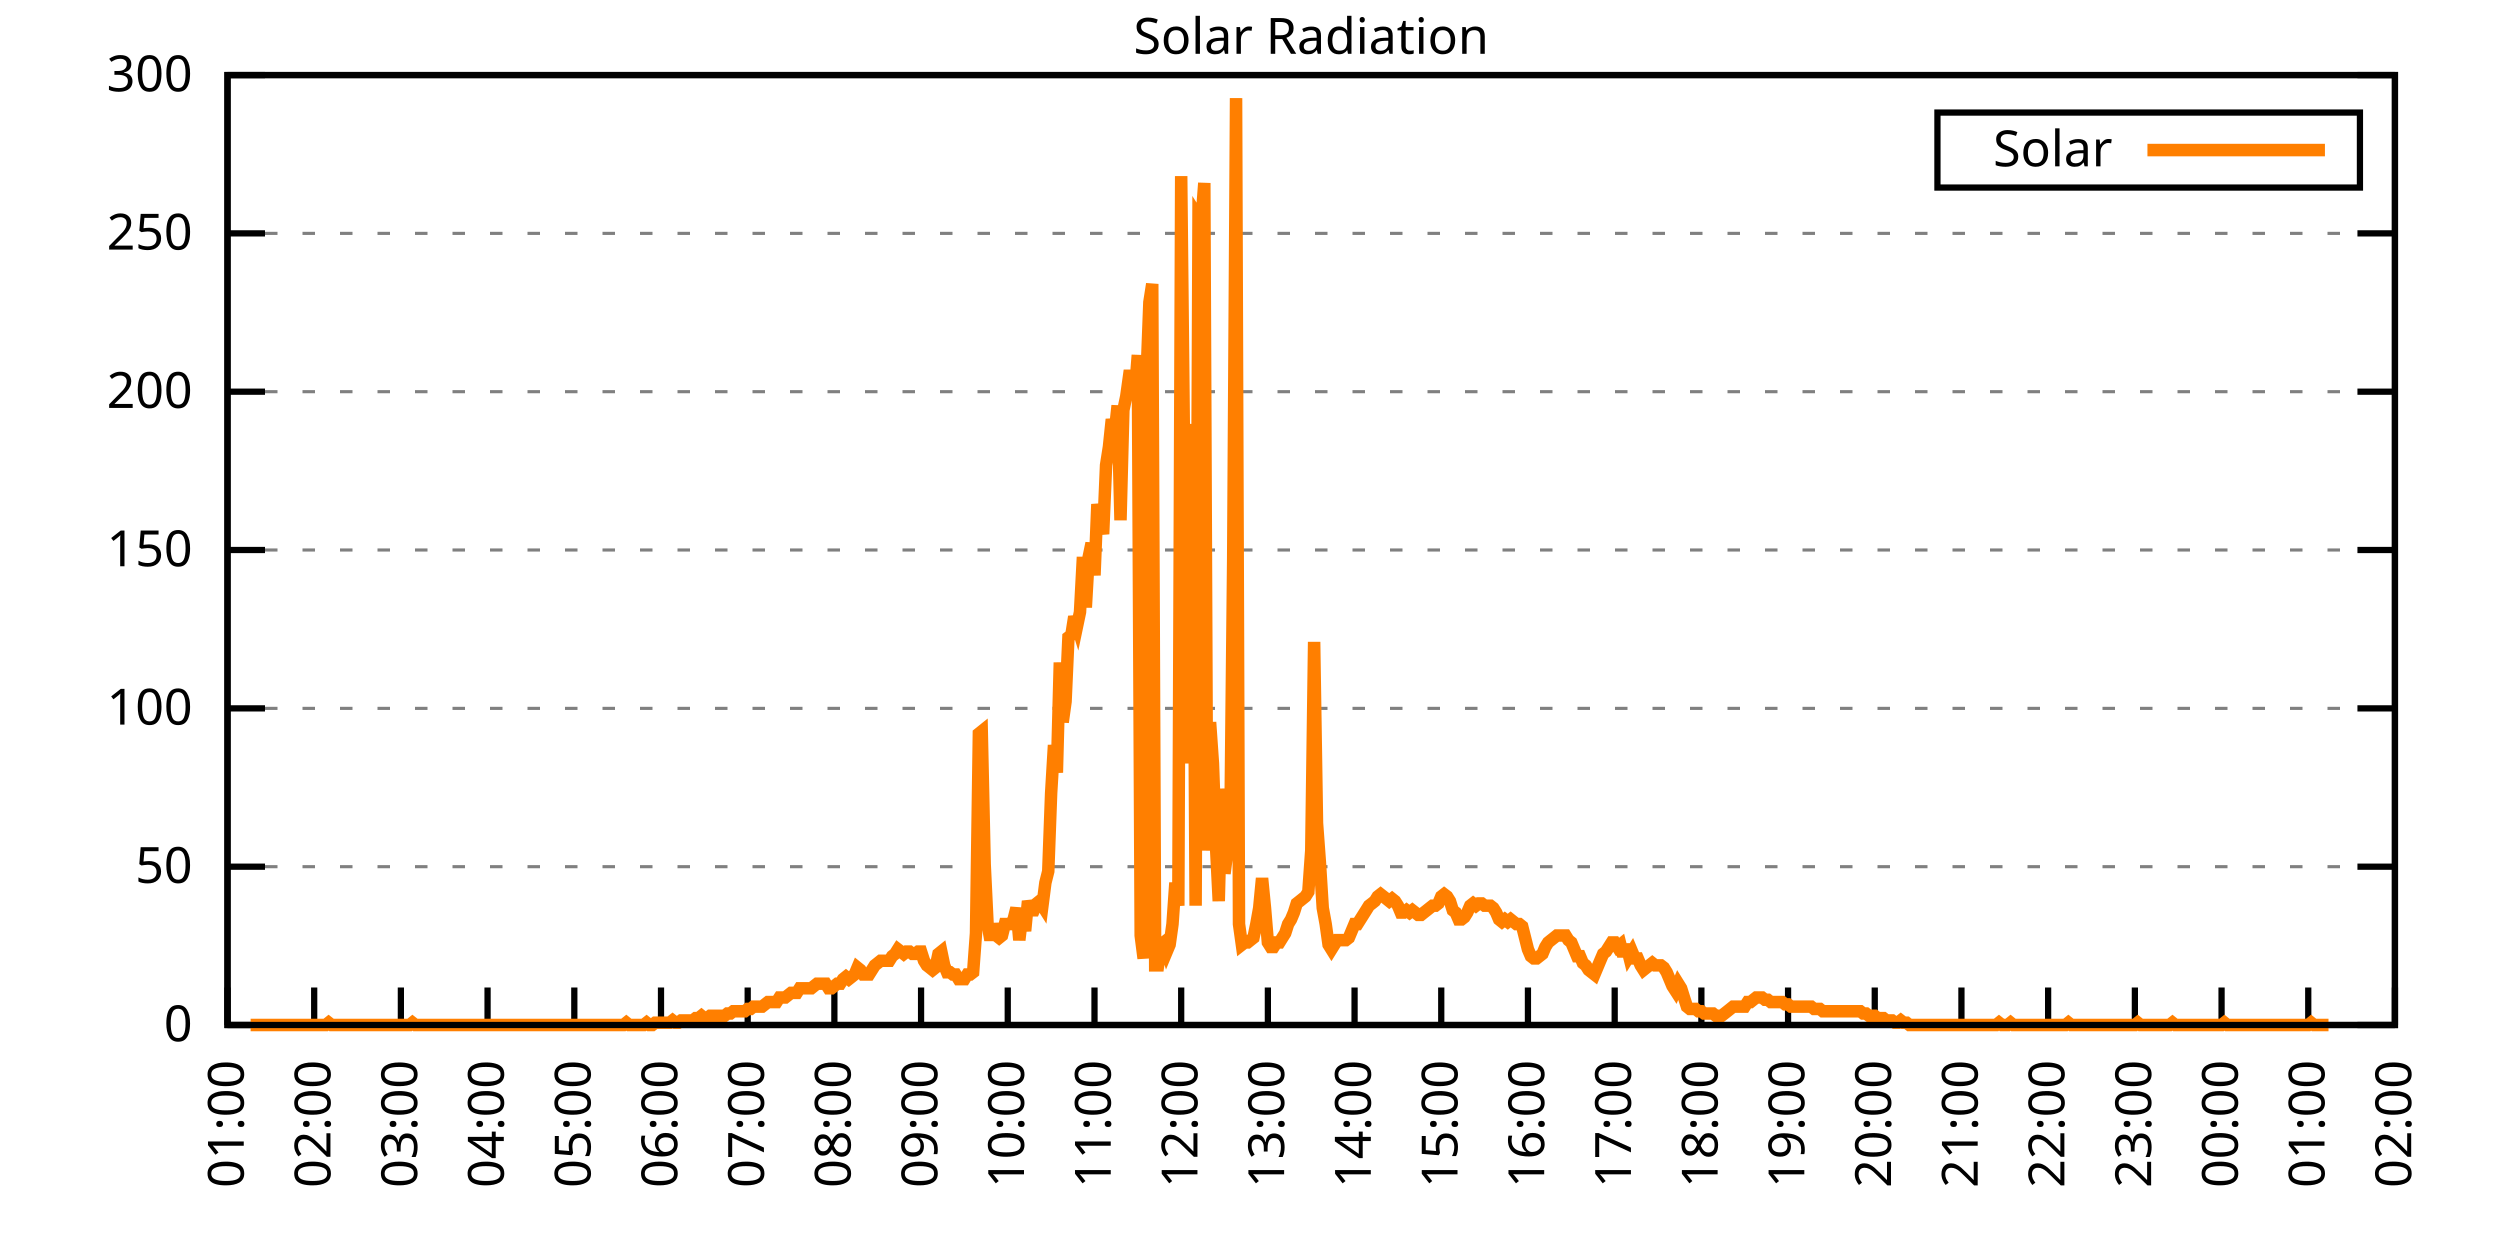
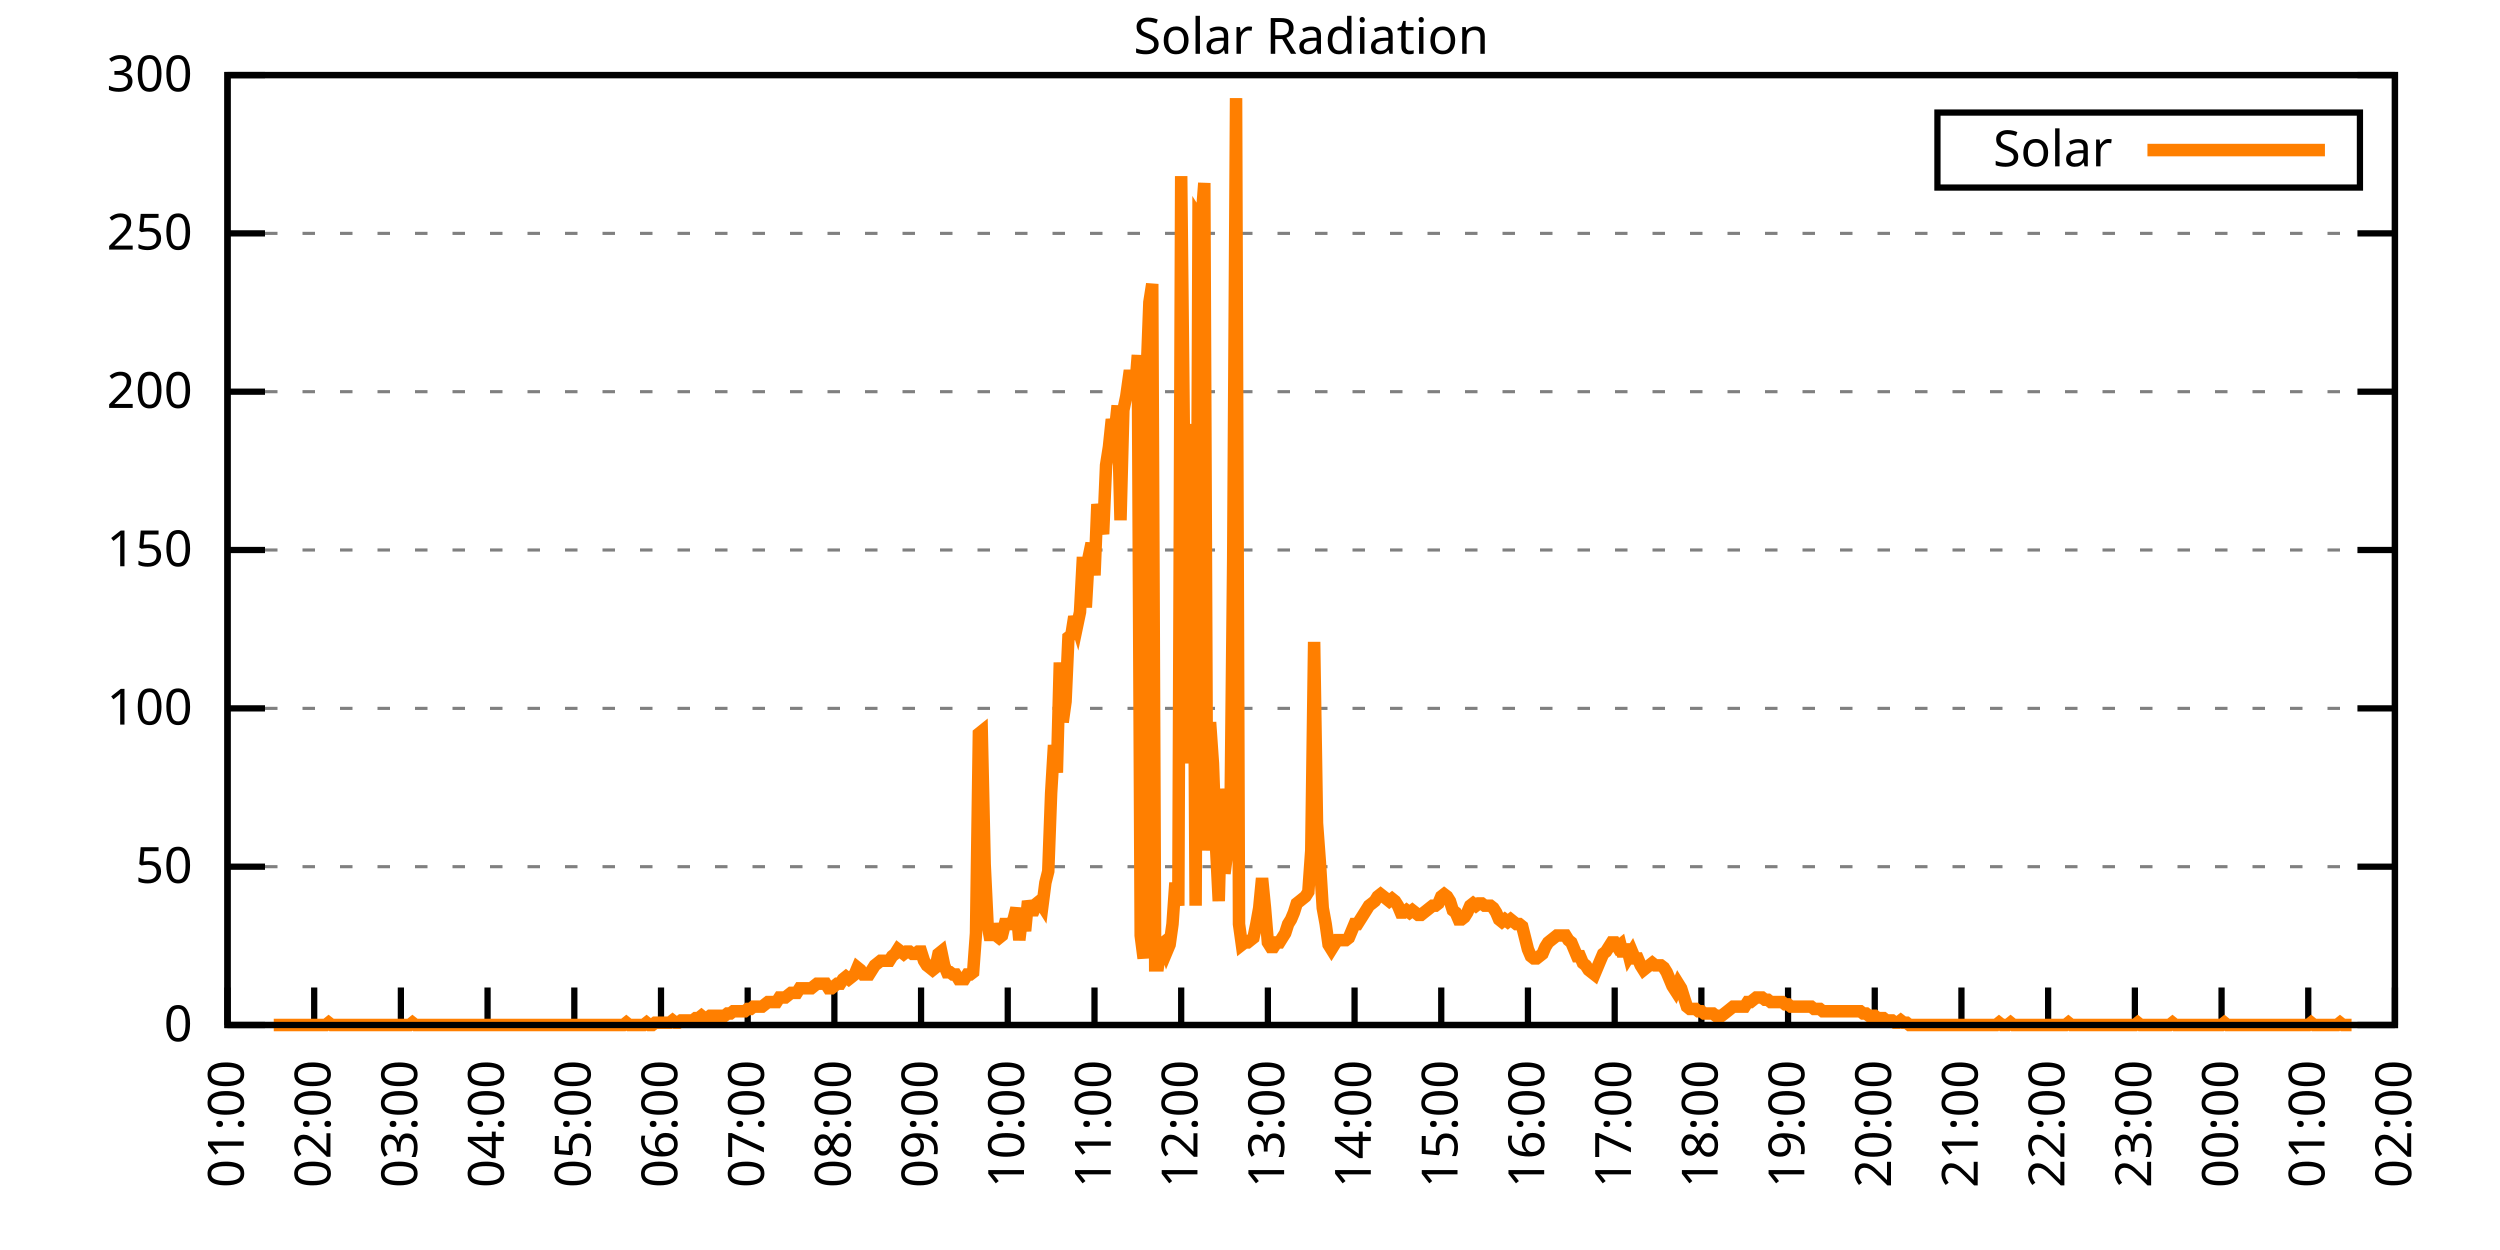
<svg xmlns="http://www.w3.org/2000/svg" xmlns:xlink="http://www.w3.org/1999/xlink" width="400" height="200" viewBox="0 0 400 200">
  <g id="gnuplot_canvas">
    <rect x="0" y="0" width="400" height="200" fill="none" />
    <defs>
      <circle id="gpDot" r="0.5" stroke-width="0.5" stroke="currentColor" />
      <path id="gpPt0" stroke-width="0.333" stroke="currentColor" d="M-1,0 h2 M0,-1 v2" />
      <path id="gpPt1" stroke-width="0.333" stroke="currentColor" d="M-1,-1 L1,1 M1,-1 L-1,1" />
      <path id="gpPt2" stroke-width="0.333" stroke="currentColor" d="M-1,0 L1,0 M0,-1 L0,1 M-1,-1 L1,1 M-1,1 L1,-1" />
      <rect id="gpPt3" stroke-width="0.333" stroke="currentColor" x="-1" y="-1" width="2" height="2" />
      <rect id="gpPt4" stroke-width="0.333" stroke="currentColor" fill="currentColor" x="-1" y="-1" width="2" height="2" />
      <circle id="gpPt5" stroke-width="0.333" stroke="currentColor" cx="0" cy="0" r="1" />
      <use xlink:href="#gpPt5" id="gpPt6" fill="currentColor" stroke="none" />
      <path id="gpPt7" stroke-width="0.333" stroke="currentColor" d="M0,-1.33 L-1.33,0.67 L1.33,0.67 z" />
      <use xlink:href="#gpPt7" id="gpPt8" fill="currentColor" stroke="none" />
      <use xlink:href="#gpPt7" id="gpPt9" stroke="currentColor" transform="rotate(180)" />
      <use xlink:href="#gpPt9" id="gpPt10" fill="currentColor" stroke="none" />
      <use xlink:href="#gpPt3" id="gpPt11" stroke="currentColor" transform="rotate(45)" />
      <use xlink:href="#gpPt11" id="gpPt12" fill="currentColor" stroke="none" />
      <path id="gpPt13" stroke-width="0.333" stroke="currentColor" d="M0,1.330 L1.265,0.411 L0.782,-1.067 L-0.782,-1.076 L-1.265,0.411 z" />
      <use xlink:href="#gpPt13" id="gpPt14" fill="currentColor" stroke="none" />
      <filter id="textbox" filterUnits="objectBoundingBox" x="0" y="0" height="1" width="1">
        <feFlood flood-color="white" flood-opacity="1" result="bgnd" />
        <feComposite in="SourceGraphic" in2="bgnd" operator="atop" />
      </filter>
      <filter id="greybox" filterUnits="objectBoundingBox" x="0" y="0" height="1" width="1">
        <feFlood flood-color="lightgrey" flood-opacity="1" result="grey" />
        <feComposite in="SourceGraphic" in2="grey" operator="atop" />
      </filter>
    </defs>
    <g fill="none" color="white" stroke="currentColor" stroke-width="1.00" stroke-linecap="butt" stroke-linejoin="miter">
</g>
    <g fill="none" color="black" stroke="currentColor" stroke-width="1.00" stroke-linecap="butt" stroke-linejoin="miter">
      <g stroke="none" shape-rendering="crispEdges">
        <polygon fill="rgb(255, 255, 255)" points="36.40,164.00 383.18,164.00 383.18,12.02 36.40,12.02 " />
      </g>
    </g>
    <g fill="none" color="black" stroke="currentColor" stroke-width="1.00" stroke-linecap="butt" stroke-linejoin="miter">
</g>
    <g fill="none" color="black" stroke="black" stroke-width="0.50" stroke-linecap="butt" stroke-linejoin="miter">
</g>
    <g fill="none" color="gray" stroke="currentColor" stroke-width="0.50" stroke-linecap="butt" stroke-linejoin="miter">
      <path stroke="gray" stroke-dasharray="2,4" class="gridline" d="M36.40,164.00 L383.19,164.00  " />
    </g>
    <g fill="none" color="gray" stroke="gray" stroke-width="1.00" stroke-linecap="butt" stroke-linejoin="miter">
</g>
    <g fill="none" color="black" stroke="currentColor" stroke-width="1.00" stroke-linecap="butt" stroke-linejoin="miter">
      <path stroke="black" d="M36.40,164.00 L42.40,164.00 M383.19,164.00 L377.19,164.00  " />
      <g transform="translate(30.80,166.60)" stroke="none" fill="black" font-family="Sans" font-size="8.00" text-anchor="end">
        <text>
          <tspan font-family="Sans"> 0</tspan>
        </text>
      </g>
    </g>
    <g fill="none" color="black" stroke="currentColor" stroke-width="1.00" stroke-linecap="butt" stroke-linejoin="miter">
</g>
    <g fill="none" color="black" stroke="black" stroke-width="0.50" stroke-linecap="butt" stroke-linejoin="miter">
</g>
    <g fill="none" color="gray" stroke="currentColor" stroke-width="0.50" stroke-linecap="butt" stroke-linejoin="miter">
      <path stroke="gray" stroke-dasharray="2,4" class="gridline" d="M36.40,138.67 L383.19,138.67  " />
    </g>
    <g fill="none" color="gray" stroke="gray" stroke-width="1.00" stroke-linecap="butt" stroke-linejoin="miter">
</g>
    <g fill="none" color="black" stroke="currentColor" stroke-width="1.00" stroke-linecap="butt" stroke-linejoin="miter">
      <path stroke="black" d="M36.40,138.67 L42.40,138.67 M383.19,138.67 L377.19,138.67  " />
      <g transform="translate(30.80,141.27)" stroke="none" fill="black" font-family="Sans" font-size="8.00" text-anchor="end">
        <text>
          <tspan font-family="Sans"> 50</tspan>
        </text>
      </g>
    </g>
    <g fill="none" color="black" stroke="currentColor" stroke-width="1.00" stroke-linecap="butt" stroke-linejoin="miter">
</g>
    <g fill="none" color="black" stroke="black" stroke-width="0.50" stroke-linecap="butt" stroke-linejoin="miter">
</g>
    <g fill="none" color="gray" stroke="currentColor" stroke-width="0.50" stroke-linecap="butt" stroke-linejoin="miter">
      <path stroke="gray" stroke-dasharray="2,4" class="gridline" d="M36.40,113.34 L383.19,113.34  " />
    </g>
    <g fill="none" color="gray" stroke="gray" stroke-width="1.00" stroke-linecap="butt" stroke-linejoin="miter">
</g>
    <g fill="none" color="black" stroke="currentColor" stroke-width="1.00" stroke-linecap="butt" stroke-linejoin="miter">
      <path stroke="black" d="M36.40,113.34 L42.40,113.34 M383.19,113.34 L377.19,113.34  " />
      <g transform="translate(30.80,115.94)" stroke="none" fill="black" font-family="Sans" font-size="8.00" text-anchor="end">
        <text>
          <tspan font-family="Sans"> 100</tspan>
        </text>
      </g>
    </g>
    <g fill="none" color="black" stroke="currentColor" stroke-width="1.00" stroke-linecap="butt" stroke-linejoin="miter">
</g>
    <g fill="none" color="black" stroke="black" stroke-width="0.50" stroke-linecap="butt" stroke-linejoin="miter">
</g>
    <g fill="none" color="gray" stroke="currentColor" stroke-width="0.50" stroke-linecap="butt" stroke-linejoin="miter">
      <path stroke="gray" stroke-dasharray="2,4" class="gridline" d="M36.40,88.00 L383.19,88.00  " />
    </g>
    <g fill="none" color="gray" stroke="gray" stroke-width="1.00" stroke-linecap="butt" stroke-linejoin="miter">
</g>
    <g fill="none" color="black" stroke="currentColor" stroke-width="1.00" stroke-linecap="butt" stroke-linejoin="miter">
      <path stroke="black" d="M36.40,88.00 L42.40,88.00 M383.19,88.00 L377.19,88.00  " />
      <g transform="translate(30.80,90.60)" stroke="none" fill="black" font-family="Sans" font-size="8.00" text-anchor="end">
        <text>
          <tspan font-family="Sans"> 150</tspan>
        </text>
      </g>
    </g>
    <g fill="none" color="black" stroke="currentColor" stroke-width="1.00" stroke-linecap="butt" stroke-linejoin="miter">
</g>
    <g fill="none" color="black" stroke="black" stroke-width="0.50" stroke-linecap="butt" stroke-linejoin="miter">
</g>
    <g fill="none" color="gray" stroke="currentColor" stroke-width="0.50" stroke-linecap="butt" stroke-linejoin="miter">
      <path stroke="gray" stroke-dasharray="2,4" class="gridline" d="M36.40,62.67 L383.19,62.67  " />
    </g>
    <g fill="none" color="gray" stroke="gray" stroke-width="1.00" stroke-linecap="butt" stroke-linejoin="miter">
</g>
    <g fill="none" color="black" stroke="currentColor" stroke-width="1.00" stroke-linecap="butt" stroke-linejoin="miter">
      <path stroke="black" d="M36.40,62.67 L42.40,62.67 M383.19,62.67 L377.19,62.67  " />
      <g transform="translate(30.80,65.27)" stroke="none" fill="black" font-family="Sans" font-size="8.00" text-anchor="end">
        <text>
          <tspan font-family="Sans"> 200</tspan>
        </text>
      </g>
    </g>
    <g fill="none" color="black" stroke="currentColor" stroke-width="1.00" stroke-linecap="butt" stroke-linejoin="miter">
</g>
    <g fill="none" color="black" stroke="black" stroke-width="0.50" stroke-linecap="butt" stroke-linejoin="miter">
</g>
    <g fill="none" color="gray" stroke="currentColor" stroke-width="0.50" stroke-linecap="butt" stroke-linejoin="miter">
      <path stroke="gray" stroke-dasharray="2,4" class="gridline" d="M36.40,37.34 L383.19,37.34  " />
    </g>
    <g fill="none" color="gray" stroke="gray" stroke-width="1.00" stroke-linecap="butt" stroke-linejoin="miter">
</g>
    <g fill="none" color="black" stroke="currentColor" stroke-width="1.00" stroke-linecap="butt" stroke-linejoin="miter">
      <path stroke="black" d="M36.40,37.34 L42.40,37.34 M383.19,37.34 L377.19,37.34  " />
      <g transform="translate(30.80,39.94)" stroke="none" fill="black" font-family="Sans" font-size="8.00" text-anchor="end">
        <text>
          <tspan font-family="Sans"> 250</tspan>
        </text>
      </g>
    </g>
    <g fill="none" color="black" stroke="currentColor" stroke-width="1.00" stroke-linecap="butt" stroke-linejoin="miter">
</g>
    <g fill="none" color="black" stroke="black" stroke-width="0.50" stroke-linecap="butt" stroke-linejoin="miter">
</g>
    <g fill="none" color="gray" stroke="currentColor" stroke-width="0.50" stroke-linecap="butt" stroke-linejoin="miter">
      <path stroke="gray" stroke-dasharray="2,4" class="gridline" d="M36.40,12.01 L383.19,12.01  " />
    </g>
    <g fill="none" color="gray" stroke="gray" stroke-width="1.00" stroke-linecap="butt" stroke-linejoin="miter">
</g>
    <g fill="none" color="black" stroke="currentColor" stroke-width="1.00" stroke-linecap="butt" stroke-linejoin="miter">
      <path stroke="black" d="M36.40,12.01 L42.40,12.01 M383.19,12.01 L377.19,12.01  " />
      <g transform="translate(30.80,14.61)" stroke="none" fill="black" font-family="Sans" font-size="8.00" text-anchor="end">
        <text>
          <tspan font-family="Sans"> 300</tspan>
        </text>
      </g>
    </g>
    <g fill="none" color="black" stroke="currentColor" stroke-width="1.00" stroke-linecap="butt" stroke-linejoin="miter">
      <path stroke="black" d="M36.40,164.00 L36.40,158.00  " />
      <g transform="translate(39.00,169.60) rotate(270.00)" stroke="none" fill="black" font-family="Sans" font-size="8.00" text-anchor="end">
        <text>
          <tspan font-family="Sans">01:00</tspan>
        </text>
      </g>
    </g>
    <g fill="none" color="black" stroke="currentColor" stroke-width="1.00" stroke-linecap="butt" stroke-linejoin="miter">
      <path stroke="black" d="M50.27,164.00 L50.27,158.00  " />
      <g transform="translate(52.87,169.60) rotate(270.00)" stroke="none" fill="black" font-family="Sans" font-size="8.00" text-anchor="end">
        <text>
          <tspan font-family="Sans">02:00</tspan>
        </text>
      </g>
    </g>
    <g fill="none" color="black" stroke="currentColor" stroke-width="1.00" stroke-linecap="butt" stroke-linejoin="miter">
      <path stroke="black" d="M64.14,164.00 L64.14,158.00  " />
      <g transform="translate(66.74,169.60) rotate(270.00)" stroke="none" fill="black" font-family="Sans" font-size="8.00" text-anchor="end">
        <text>
          <tspan font-family="Sans">03:00</tspan>
        </text>
      </g>
    </g>
    <g fill="none" color="black" stroke="currentColor" stroke-width="1.00" stroke-linecap="butt" stroke-linejoin="miter">
      <path stroke="black" d="M78.01,164.00 L78.01,158.00  " />
      <g transform="translate(80.61,169.60) rotate(270.00)" stroke="none" fill="black" font-family="Sans" font-size="8.00" text-anchor="end">
        <text>
          <tspan font-family="Sans">04:00</tspan>
        </text>
      </g>
    </g>
    <g fill="none" color="black" stroke="currentColor" stroke-width="1.00" stroke-linecap="butt" stroke-linejoin="miter">
      <path stroke="black" d="M91.89,164.00 L91.89,158.00  " />
      <g transform="translate(94.49,169.60) rotate(270.00)" stroke="none" fill="black" font-family="Sans" font-size="8.00" text-anchor="end">
        <text>
          <tspan font-family="Sans">05:00</tspan>
        </text>
      </g>
    </g>
    <g fill="none" color="black" stroke="currentColor" stroke-width="1.00" stroke-linecap="butt" stroke-linejoin="miter">
      <path stroke="black" d="M105.76,164.00 L105.76,158.00  " />
      <g transform="translate(108.36,169.60) rotate(270.00)" stroke="none" fill="black" font-family="Sans" font-size="8.00" text-anchor="end">
        <text>
          <tspan font-family="Sans">06:00</tspan>
        </text>
      </g>
    </g>
    <g fill="none" color="black" stroke="currentColor" stroke-width="1.00" stroke-linecap="butt" stroke-linejoin="miter">
      <path stroke="black" d="M119.63,164.00 L119.63,158.00  " />
      <g transform="translate(122.23,169.60) rotate(270.00)" stroke="none" fill="black" font-family="Sans" font-size="8.00" text-anchor="end">
        <text>
          <tspan font-family="Sans">07:00</tspan>
        </text>
      </g>
    </g>
    <g fill="none" color="black" stroke="currentColor" stroke-width="1.00" stroke-linecap="butt" stroke-linejoin="miter">
      <path stroke="black" d="M133.50,164.00 L133.50,158.00  " />
      <g transform="translate(136.10,169.60) rotate(270.00)" stroke="none" fill="black" font-family="Sans" font-size="8.00" text-anchor="end">
        <text>
          <tspan font-family="Sans">08:00</tspan>
        </text>
      </g>
    </g>
    <g fill="none" color="black" stroke="currentColor" stroke-width="1.00" stroke-linecap="butt" stroke-linejoin="miter">
      <path stroke="black" d="M147.37,164.00 L147.37,158.00  " />
      <g transform="translate(149.97,169.60) rotate(270.00)" stroke="none" fill="black" font-family="Sans" font-size="8.00" text-anchor="end">
        <text>
          <tspan font-family="Sans">09:00</tspan>
        </text>
      </g>
    </g>
    <g fill="none" color="black" stroke="currentColor" stroke-width="1.00" stroke-linecap="butt" stroke-linejoin="miter">
      <path stroke="black" d="M161.24,164.00 L161.24,158.00  " />
      <g transform="translate(163.84,169.60) rotate(270.00)" stroke="none" fill="black" font-family="Sans" font-size="8.00" text-anchor="end">
        <text>
          <tspan font-family="Sans">10:00</tspan>
        </text>
      </g>
    </g>
    <g fill="none" color="black" stroke="currentColor" stroke-width="1.00" stroke-linecap="butt" stroke-linejoin="miter">
      <path stroke="black" d="M175.12,164.00 L175.12,158.00  " />
      <g transform="translate(177.72,169.60) rotate(270.00)" stroke="none" fill="black" font-family="Sans" font-size="8.00" text-anchor="end">
        <text>
          <tspan font-family="Sans">11:00</tspan>
        </text>
      </g>
    </g>
    <g fill="none" color="black" stroke="currentColor" stroke-width="1.00" stroke-linecap="butt" stroke-linejoin="miter">
      <path stroke="black" d="M188.99,164.00 L188.99,158.00  " />
      <g transform="translate(191.59,169.60) rotate(270.00)" stroke="none" fill="black" font-family="Sans" font-size="8.00" text-anchor="end">
        <text>
          <tspan font-family="Sans">12:00</tspan>
        </text>
      </g>
    </g>
    <g fill="none" color="black" stroke="currentColor" stroke-width="1.00" stroke-linecap="butt" stroke-linejoin="miter">
      <path stroke="black" d="M202.86,164.00 L202.86,158.00  " />
      <g transform="translate(205.46,169.60) rotate(270.00)" stroke="none" fill="black" font-family="Sans" font-size="8.00" text-anchor="end">
        <text>
          <tspan font-family="Sans">13:00</tspan>
        </text>
      </g>
    </g>
    <g fill="none" color="black" stroke="currentColor" stroke-width="1.00" stroke-linecap="butt" stroke-linejoin="miter">
      <path stroke="black" d="M216.73,164.00 L216.73,158.00  " />
      <g transform="translate(219.33,169.60) rotate(270.00)" stroke="none" fill="black" font-family="Sans" font-size="8.00" text-anchor="end">
        <text>
          <tspan font-family="Sans">14:00</tspan>
        </text>
      </g>
    </g>
    <g fill="none" color="black" stroke="currentColor" stroke-width="1.00" stroke-linecap="butt" stroke-linejoin="miter">
      <path stroke="black" d="M230.60,164.00 L230.60,158.00  " />
      <g transform="translate(233.20,169.60) rotate(270.00)" stroke="none" fill="black" font-family="Sans" font-size="8.00" text-anchor="end">
        <text>
          <tspan font-family="Sans">15:00</tspan>
        </text>
      </g>
    </g>
    <g fill="none" color="black" stroke="currentColor" stroke-width="1.00" stroke-linecap="butt" stroke-linejoin="miter">
      <path stroke="black" d="M244.47,164.00 L244.47,158.00  " />
      <g transform="translate(247.07,169.60) rotate(270.00)" stroke="none" fill="black" font-family="Sans" font-size="8.00" text-anchor="end">
        <text>
          <tspan font-family="Sans">16:00</tspan>
        </text>
      </g>
    </g>
    <g fill="none" color="black" stroke="currentColor" stroke-width="1.00" stroke-linecap="butt" stroke-linejoin="miter">
      <path stroke="black" d="M258.35,164.00 L258.35,158.00  " />
      <g transform="translate(260.95,169.60) rotate(270.00)" stroke="none" fill="black" font-family="Sans" font-size="8.00" text-anchor="end">
        <text>
          <tspan font-family="Sans">17:00</tspan>
        </text>
      </g>
    </g>
    <g fill="none" color="black" stroke="currentColor" stroke-width="1.00" stroke-linecap="butt" stroke-linejoin="miter">
      <path stroke="black" d="M272.22,164.00 L272.22,158.00  " />
      <g transform="translate(274.82,169.60) rotate(270.00)" stroke="none" fill="black" font-family="Sans" font-size="8.00" text-anchor="end">
        <text>
          <tspan font-family="Sans">18:00</tspan>
        </text>
      </g>
    </g>
    <g fill="none" color="black" stroke="currentColor" stroke-width="1.00" stroke-linecap="butt" stroke-linejoin="miter">
      <path stroke="black" d="M286.09,164.00 L286.09,158.00  " />
      <g transform="translate(288.69,169.60) rotate(270.00)" stroke="none" fill="black" font-family="Sans" font-size="8.00" text-anchor="end">
        <text>
          <tspan font-family="Sans">19:00</tspan>
        </text>
      </g>
    </g>
    <g fill="none" color="black" stroke="currentColor" stroke-width="1.00" stroke-linecap="butt" stroke-linejoin="miter">
      <path stroke="black" d="M299.96,164.00 L299.96,158.00  " />
      <g transform="translate(302.56,169.60) rotate(270.00)" stroke="none" fill="black" font-family="Sans" font-size="8.00" text-anchor="end">
        <text>
          <tspan font-family="Sans">20:00</tspan>
        </text>
      </g>
    </g>
    <g fill="none" color="black" stroke="currentColor" stroke-width="1.00" stroke-linecap="butt" stroke-linejoin="miter">
      <path stroke="black" d="M313.83,164.00 L313.83,158.00  " />
      <g transform="translate(316.43,169.60) rotate(270.00)" stroke="none" fill="black" font-family="Sans" font-size="8.00" text-anchor="end">
        <text>
          <tspan font-family="Sans">21:00</tspan>
        </text>
      </g>
    </g>
    <g fill="none" color="black" stroke="currentColor" stroke-width="1.00" stroke-linecap="butt" stroke-linejoin="miter">
      <path stroke="black" d="M327.70,164.00 L327.70,158.00  " />
      <g transform="translate(330.30,169.60) rotate(270.00)" stroke="none" fill="black" font-family="Sans" font-size="8.00" text-anchor="end">
        <text>
          <tspan font-family="Sans">22:00</tspan>
        </text>
      </g>
    </g>
    <g fill="none" color="black" stroke="currentColor" stroke-width="1.00" stroke-linecap="butt" stroke-linejoin="miter">
      <path stroke="black" d="M341.58,164.00 L341.58,158.00  " />
      <g transform="translate(344.18,169.60) rotate(270.00)" stroke="none" fill="black" font-family="Sans" font-size="8.00" text-anchor="end">
        <text>
          <tspan font-family="Sans">23:00</tspan>
        </text>
      </g>
    </g>
    <g fill="none" color="black" stroke="currentColor" stroke-width="1.00" stroke-linecap="butt" stroke-linejoin="miter">
      <path stroke="black" d="M355.45,164.00 L355.45,158.00  " />
      <g transform="translate(358.05,169.60) rotate(270.00)" stroke="none" fill="black" font-family="Sans" font-size="8.00" text-anchor="end">
        <text>
          <tspan font-family="Sans">00:00</tspan>
        </text>
      </g>
    </g>
    <g fill="none" color="black" stroke="currentColor" stroke-width="1.00" stroke-linecap="butt" stroke-linejoin="miter">
      <path stroke="black" d="M369.32,164.00 L369.32,158.00  " />
      <g transform="translate(371.92,169.60) rotate(270.00)" stroke="none" fill="black" font-family="Sans" font-size="8.00" text-anchor="end">
        <text>
          <tspan font-family="Sans">01:00</tspan>
        </text>
      </g>
    </g>
    <g fill="none" color="black" stroke="currentColor" stroke-width="1.00" stroke-linecap="butt" stroke-linejoin="miter">
      <path stroke="black" d="M383.19,164.00 L383.19,158.00  " />
      <g transform="translate(385.79,169.60) rotate(270.00)" stroke="none" fill="black" font-family="Sans" font-size="8.00" text-anchor="end">
        <text>
          <tspan font-family="Sans">02:00</tspan>
        </text>
      </g>
    </g>
    <g fill="none" color="black" stroke="currentColor" stroke-width="1.00" stroke-linecap="butt" stroke-linejoin="miter">
</g>
    <g fill="none" color="black" stroke="currentColor" stroke-width="1.00" stroke-linecap="butt" stroke-linejoin="miter">
      <path stroke="black" d="M36.40,12.01 L36.40,164.00 L383.19,164.00 L383.19,12.01 L36.40,12.01 Z  " />
    </g>
    <g fill="none" color="black" stroke="currentColor" stroke-width="1.00" stroke-linecap="butt" stroke-linejoin="miter">
</g>
    <g fill="none" color="black" stroke="currentColor" stroke-width="1.00" stroke-linecap="butt" stroke-linejoin="miter">
      <path stroke="black" d="M309.99,30.01 L309.99,18.01 L377.59,18.01 L377.59,30.01 L309.99,30.01 Z  " />
    </g>
    <g id="Solar_Radiation_plot_1">
      <g fill="none" color="white" stroke="black" stroke-width="2.00" stroke-linecap="butt" stroke-linejoin="miter">
</g>
      <g fill="none" color="black" stroke="currentColor" stroke-width="2.00" stroke-linecap="butt" stroke-linejoin="miter">
        <g transform="translate(337.99,26.61)" stroke="none" fill="black" font-family="Sans" font-size="8.00" text-anchor="end">
          <text>
            <tspan font-family="Sans">Solar</tspan>
          </text>
        </g>
      </g>
      <g fill="none" color="black" stroke="currentColor" stroke-width="2.00" stroke-linecap="butt" stroke-linejoin="miter">
-         <path stroke="rgb(255, 127,   0)" d="M343.59,24.01 L371.99,24.01 M40.10,164.00 L40.56,164.00 L41.02,164.00 L41.49,164.00 L41.95,164.00 L42.41,164.00   L42.87,164.00 L43.34,164.00 L43.80,164.00 L44.26,164.00 L44.72,164.00 L45.19,164.00 L45.65,164.00 L46.11,164.00   L46.57,164.00 L47.03,164.00 L47.50,164.00 L47.96,164.00 L48.42,164.00 L48.88,164.00 L49.35,164.00 L49.81,164.00   L50.27,164.00 L50.73,164.00 L51.20,164.00 L51.66,164.00 L52.12,164.00 L52.58,163.63 L53.05,164.00 L53.51,164.00   L53.97,164.00 L54.43,164.00 L54.90,164.00 L55.36,164.00 L55.82,164.00 L56.28,164.00 L56.75,164.00 L57.21,164.00   L57.67,164.00 L58.13,164.00 L58.59,164.00 L59.06,164.00 L59.52,164.00 L59.98,164.00 L60.44,164.00 L60.91,164.00   L61.37,164.00 L61.83,164.00 L62.29,164.00 L62.76,164.00 L63.22,164.00 L63.68,164.00 L64.14,164.00 L64.61,164.00   L65.07,164.00 L65.53,164.00 L65.99,163.63 L66.46,164.00 L66.92,164.00 L67.38,164.00 L67.84,164.00 L68.30,164.00   L68.77,164.00 L69.23,164.00 L69.69,164.00 L70.15,164.00 L70.62,164.00 L71.08,164.00 L71.54,164.00 L72.00,164.00   L72.47,164.00 L72.93,164.00 L73.39,164.00 L73.85,164.00 L74.32,164.00 L74.78,164.00 L75.24,164.00 L75.70,164.00   L76.17,164.00 L76.63,164.00 L77.09,164.00 L77.55,164.00 L78.01,164.00 L78.48,164.00 L78.94,164.00 L79.40,164.00   L79.86,164.00 L80.33,164.00 L80.79,164.00 L81.25,164.00 L81.71,164.00 L82.18,164.00 L82.64,164.00 L83.10,164.00   L83.56,164.00 L84.03,164.00 L84.49,164.00 L84.95,164.00 L85.41,164.00 L85.88,164.00 L86.34,164.00 L86.80,164.00   L87.26,164.00 L87.72,164.00 L88.19,164.00 L88.65,164.00 L89.11,164.00 L89.57,164.00 L90.04,164.00 L90.50,164.00   L90.96,164.00 L91.42,164.00 L91.89,164.00 L92.35,164.00 L92.81,164.00 L93.27,164.00 L93.74,164.00 L94.20,164.00   L94.66,164.00 L95.12,164.00 L95.59,164.00 L96.05,164.00 L96.51,164.00 L96.97,164.00 L97.44,164.00 L97.90,164.00   L98.36,164.00 L98.82,164.00 L99.28,164.00 L99.75,164.00 L100.21,163.63 L100.67,164.00 L101.13,164.00 L101.60,164.00   L102.06,164.00 L102.52,164.00 L102.98,164.00 L103.45,163.63 L103.91,164.00 L104.37,164.00 L104.83,163.63 L105.30,163.63   L105.76,163.63 L106.22,163.63 L106.68,163.63 L107.15,163.63 L107.61,163.27 L108.07,163.63 L108.53,163.63 L108.99,163.27   L109.46,163.27 L109.92,163.27 L110.38,163.27 L110.84,163.27 L111.31,162.90 L111.77,162.90 L112.23,162.53 L112.69,162.90   L113.16,162.90 L113.62,162.53 L114.08,162.53 L114.54,162.53 L115.01,162.53 L115.47,162.53 L115.93,162.53 L116.39,162.16   L116.86,162.16 L117.32,161.80 L117.78,161.80 L118.24,161.80 L118.70,161.80 L119.17,161.80 L119.63,161.43 L120.09,161.43   L120.55,161.06 L121.02,161.06 L121.48,161.06 L121.94,161.06 L122.40,160.70 L122.87,160.33 L123.33,160.33 L123.79,160.33   L124.25,160.33 L124.72,159.60 L125.18,159.60 L125.64,159.60 L126.10,159.23 L126.57,158.86 L127.03,158.86 L127.49,158.86   L127.95,158.13 L128.41,158.13 L128.88,158.13 L129.34,158.13 L129.80,158.13 L130.26,157.76 L130.73,157.39 L131.19,157.39   L131.65,157.39 L132.11,157.39 L132.58,158.13 L133.04,158.13 L133.50,157.76 L133.96,157.39 L134.43,157.39 L134.89,156.66   L135.35,156.29 L135.81,156.66 L136.28,156.29 L136.74,155.92 L137.20,154.82 L137.66,155.19 L138.13,155.92 L138.59,155.92   L139.05,155.92 L139.51,155.19 L139.97,154.46 L140.44,154.09 L140.90,153.72 L141.36,153.72 L141.82,153.72 L142.29,153.72   L142.75,152.99 L143.21,152.62 L143.67,151.89 L144.14,152.25 L144.60,152.62 L145.06,152.25 L145.52,152.25 L145.99,152.62   L146.45,152.62 L146.91,152.25 L147.37,152.25 L147.84,153.72 L148.30,154.46 L148.76,154.82 L149.22,155.19 L149.68,154.82   L150.15,152.62 L150.61,152.25 L151.07,154.46 L151.53,155.56 L152.00,155.56 L152.46,155.92 L152.92,155.92 L153.38,156.66   L153.85,156.66 L154.31,156.66 L154.77,155.92 L155.23,155.92 L155.70,155.56 L156.16,149.32 L156.62,117.38 L157.08,117.01   L157.55,138.30 L158.01,147.85 L158.47,150.42 L158.93,147.85 L159.39,149.68 L159.86,150.05 L160.32,149.68 L160.78,147.85   L161.24,147.85 L161.71,147.85 L162.17,147.11 L162.63,145.28 L163.09,150.42 L163.56,146.38 L164.02,148.95 L164.48,144.18   L164.94,145.65 L165.41,145.65 L165.87,144.55 L166.33,144.18 L166.79,144.91 L167.26,141.24 L167.72,139.41 L168.18,126.93   L168.64,119.22 L169.10,123.62 L169.57,106.00 L170.03,115.55 L170.49,112.24 L170.95,101.96 L171.42,101.60 L171.88,98.66   L172.34,100.13 L172.80,97.93 L173.27,89.12 L173.73,97.19 L174.19,89.12 L174.65,86.91 L175.12,92.05 L175.58,80.67   L176.04,83.24 L176.50,85.45 L176.97,74.43 L177.43,71.50 L177.89,67.09 L178.35,69.29 L178.82,64.89 L179.28,83.24   L179.74,65.62 L180.20,63.42 L180.66,60.12 L181.13,60.12 L181.59,62.69 L182.05,56.81 L182.51,149.68 L182.98,153.35   L183.44,60.48 L183.90,48.37 L184.36,45.43 L184.83,154.46 L185.29,154.46 L185.75,151.15 L186.21,150.79 L186.68,152.25   L187.14,151.15 L187.60,147.85 L188.06,141.24 L188.53,144.91 L188.99,28.18 L189.45,72.60 L189.91,122.15 L190.37,93.52   L190.84,67.83 L191.30,144.91 L191.76,34.79 L192.22,35.52 L192.69,29.28 L193.15,136.10 L193.61,115.55 L194.07,122.15   L194.54,135.00 L195.00,144.18 L195.46,126.19 L195.92,139.77 L196.39,136.10 L196.85,133.17 L197.31,89.48 L197.77,15.70   L198.24,147.85 L198.70,151.15 L199.16,150.79 L199.62,150.79 L200.08,150.42 L200.55,150.05 L201.01,147.85 L201.47,145.28   L201.93,140.51 L202.40,145.28 L202.86,150.79 L203.32,151.52 L203.78,151.52 L204.25,150.79 L204.71,150.79 L205.17,150.05   L205.63,149.32 L206.10,147.85 L206.56,147.11 L207.02,146.01 L207.48,144.55 L207.95,144.18 L208.41,143.81 L208.87,143.44   L209.33,142.71 L209.80,136.10 L210.26,102.70 L210.72,131.70 L211.18,137.94 L211.64,145.28 L212.11,147.85 L212.57,151.15   L213.03,151.89 L213.49,151.15 L213.96,150.42 L214.42,150.42 L214.88,150.42 L215.34,150.42 L215.81,150.05 L216.27,148.95   L216.73,147.85 L217.19,147.85 L217.66,147.11 L218.12,146.38 L218.58,145.65 L219.04,144.91 L219.51,144.55 L219.97,144.18   L220.43,143.44 L220.89,143.08 L221.35,143.44 L221.82,143.81 L222.28,144.18 L222.74,143.81 L223.20,144.18 L223.67,144.91   L224.13,146.01 L224.59,146.01 L225.05,145.65 L225.52,146.01 L225.98,145.65 L226.44,146.01 L226.90,146.38 L227.37,146.38   L227.83,146.01 L228.29,145.65 L228.75,145.28 L229.22,144.91 L229.68,144.91 L230.14,144.55 L230.60,143.44 L231.06,143.08   L231.53,143.44 L231.99,144.18 L232.45,145.65 L232.91,146.01 L233.38,147.11 L233.84,147.11 L234.30,146.75 L234.76,146.01   L235.23,144.91 L235.69,144.55 L236.15,144.91 L236.61,144.55 L237.08,144.55 L237.54,144.91 L238.00,144.91 L238.46,144.91   L238.93,145.28 L239.39,146.01 L239.85,147.11 L240.31,147.48 L240.77,147.11 L241.24,147.48 L241.70,147.11 L242.16,147.48   L242.62,147.85 L243.09,147.85 L243.55,148.22 L244.01,150.05 L244.47,151.89 L244.94,152.99 L245.40,153.35 L245.86,153.35   L246.32,152.99 L246.79,152.62 L247.25,151.52 L247.71,150.79 L248.17,150.42 L248.64,150.05 L249.10,149.68 L249.56,149.68   L250.02,149.68 L250.49,149.68 L250.95,150.42 L251.41,150.79 L251.87,151.89 L252.33,152.99 L252.80,152.99 L253.26,154.09   L253.72,154.46 L254.18,155.19 L254.65,155.56 L255.11,155.92 L255.57,154.82 L256.03,153.72 L256.50,152.62 L256.96,152.25   L257.42,151.52 L257.88,150.79 L258.35,150.79 L258.81,151.52 L259.27,151.15 L259.73,152.99 L260.20,151.15 L260.66,152.99   L261.12,152.25 L261.58,153.35 L262.04,153.35 L262.51,154.46 L262.97,155.19 L263.43,154.82 L263.89,154.46 L264.36,154.09   L264.82,154.46 L265.28,154.46 L265.74,154.46 L266.21,154.82 L266.67,155.56 L267.13,156.66 L267.59,157.76 L268.06,158.49   L268.52,157.39 L268.98,158.13 L269.44,159.60 L269.91,161.06 L270.37,161.43 L270.83,161.43 L271.29,161.43 L271.75,161.80   L272.22,161.80 L272.68,162.16 L273.14,162.16 L273.60,162.16 L274.07,162.16 L274.53,162.53 L274.99,162.53 L275.45,162.53   L275.92,162.16 L276.38,161.80 L276.84,161.43 L277.30,161.06 L277.77,161.06 L278.23,161.06 L278.69,161.06 L279.15,161.06   L279.62,160.33 L280.08,160.33 L280.54,159.96 L281.00,159.60 L281.46,159.60 L281.93,159.60 L282.39,159.96 L282.85,159.96   L283.31,160.33 L283.78,160.33 L284.24,160.33 L284.70,160.33 L285.16,160.33 L285.63,160.70 L286.09,160.70 L286.55,161.06   L287.01,161.06 L287.48,161.06 L287.94,161.06 L288.40,161.06 L288.86,161.06 L289.33,161.06 L289.79,161.06 L290.25,161.43   L290.71,161.43 L291.18,161.43 L291.64,161.80 L292.10,161.80 L292.56,161.80 L293.02,161.80 L293.49,161.80 L293.95,161.80   L294.41,161.80 L294.87,161.80 L295.34,161.80 L295.80,161.80 L296.26,161.80 L296.72,161.80 L297.19,161.80 L297.65,161.80   L298.11,162.16 L298.57,162.16 L299.04,162.53 L299.50,162.53 L299.96,162.53 L300.42,162.90 L300.89,162.90 L301.35,162.90   L301.81,163.27 L302.27,163.27 L302.73,163.27 L303.20,163.63 L303.66,163.63 L304.12,163.27 L304.58,163.63 L305.05,163.63   L305.51,164.00 L305.97,164.00 L306.43,164.00 L306.90,164.00 L307.36,164.00 L307.82,164.00 L308.28,164.00 L308.75,164.00   L309.21,164.00 L309.67,164.00 L310.13,164.00 L310.60,164.00 L311.06,164.00 L311.52,164.00 L311.98,164.00 L312.44,164.00   L312.91,164.00 L313.37,164.00 L313.83,164.00 L314.29,164.00 L314.76,164.00 L315.22,164.00 L315.68,164.00 L316.14,164.00   L316.61,164.00 L317.07,164.00 L317.53,164.00 L317.99,164.00 L318.46,164.00 L318.92,164.00 L319.38,164.00 L319.84,163.63   L320.31,164.00 L320.77,164.00 L321.23,164.00 L321.69,163.63 L322.15,164.00 L322.62,164.00 L323.08,164.00 L323.54,164.00   L324.00,164.00 L324.47,164.00 L324.93,164.00 L325.39,164.00 L325.85,164.00 L326.32,164.00 L326.78,164.00 L327.24,164.00   L327.70,164.00 L328.17,164.00 L328.63,164.00 L329.09,164.00 L329.55,164.00 L330.02,164.00 L330.48,164.00 L330.94,163.63   L331.40,164.00 L331.87,164.00 L332.33,164.00 L332.79,164.00 L333.25,164.00 L333.71,164.00 L334.18,164.00 L334.64,164.00   L335.10,164.00 L335.56,164.00 L336.03,164.00 L336.49,164.00 L336.95,164.00 L337.41,164.00 L337.88,164.00 L338.34,164.00   L338.80,164.00 L339.26,164.00 L339.73,164.00 L340.19,164.00 L340.65,164.00 L341.11,164.00 L341.58,164.00 L342.04,163.63   L342.50,164.00 L342.96,164.00 L343.42,164.00 L343.89,164.00 L344.35,164.00 L344.81,164.00 L345.27,164.00 L345.74,164.00   L346.20,164.00 L346.66,164.00 L347.12,164.00 L347.59,163.63 L348.05,164.00 L348.51,164.00 L348.97,164.00 L349.44,164.00   L349.90,164.00 L350.36,164.00 L350.82,164.00 L351.29,164.00 L351.75,164.00 L352.21,164.00 L352.67,164.00 L353.13,164.00   L353.60,164.00 L354.06,164.00 L354.52,164.00 L354.98,164.00 L355.45,164.00 L355.91,163.63 L356.37,164.00 L356.83,164.00   L357.30,164.00 L357.76,164.00 L358.22,164.00 L358.68,164.00 L359.15,164.00 L359.61,164.00 L360.07,164.00 L360.53,164.00   L361.00,164.00 L361.46,164.00 L361.92,164.00 L362.38,164.00 L362.84,164.00 L363.31,164.00 L363.77,164.00 L364.23,164.00   L364.69,164.00 L365.16,164.00 L365.62,164.00 L366.08,164.00 L366.54,164.00 L367.01,164.00 L367.47,164.00 L367.93,164.00   L368.39,164.00 L368.86,164.00 L369.32,164.00 L369.78,163.63 L370.24,164.00 L370.71,164.00 L371.17,164.00 L371.63,164.00   L372.09,164.00 L372.56,164.00  " />
+         <path stroke="rgb(255, 127,   0)" d="M343.59,24.01 L371.99,24.01 M43.80,164.00 L44.26,164.00 L44.72,164.00 L45.19,164.00 L45.65,164.00 L46.11,164.00   L46.57,164.00 L47.03,164.00 L47.50,164.00 L47.96,164.00 L48.42,164.00 L48.88,164.00 L49.35,164.00 L49.81,164.00   L50.27,164.00 L50.73,164.00 L51.20,164.00 L51.66,164.00 L52.12,164.00 L52.58,163.63 L53.05,164.00 L53.51,164.00   L53.97,164.00 L54.43,164.00 L54.90,164.00 L55.36,164.00 L55.82,164.00 L56.28,164.00 L56.75,164.00 L57.21,164.00   L57.67,164.00 L58.13,164.00 L58.59,164.00 L59.06,164.00 L59.52,164.00 L59.98,164.00 L60.44,164.00 L60.91,164.00   L61.37,164.00 L61.83,164.00 L62.29,164.00 L62.76,164.00 L63.22,164.00 L63.68,164.00 L64.14,164.00 L64.61,164.00   L65.07,164.00 L65.53,164.00 L65.99,163.63 L66.46,164.00 L66.92,164.00 L67.38,164.00 L67.84,164.00 L68.30,164.00   L68.77,164.00 L69.23,164.00 L69.69,164.00 L70.15,164.00 L70.62,164.00 L71.08,164.00 L71.54,164.00 L72.00,164.00   L72.47,164.00 L72.93,164.00 L73.39,164.00 L73.85,164.00 L74.32,164.00 L74.78,164.00 L75.24,164.00 L75.70,164.00   L76.17,164.00 L76.63,164.00 L77.09,164.00 L77.55,164.00 L78.01,164.00 L78.48,164.00 L78.94,164.00 L79.40,164.00   L79.86,164.00 L80.33,164.00 L80.79,164.00 L81.25,164.00 L81.71,164.00 L82.18,164.00 L82.64,164.00 L83.10,164.00   L83.56,164.00 L84.03,164.00 L84.49,164.00 L84.95,164.00 L85.41,164.00 L85.88,164.00 L86.34,164.00 L86.80,164.00   L87.26,164.00 L87.72,164.00 L88.19,164.00 L88.65,164.00 L89.11,164.00 L89.57,164.00 L90.04,164.00 L90.50,164.00   L90.96,164.00 L91.42,164.00 L91.89,164.00 L92.35,164.00 L92.81,164.00 L93.27,164.00 L93.74,164.00 L94.20,164.00   L94.66,164.00 L95.12,164.00 L95.59,164.00 L96.05,164.00 L96.51,164.00 L96.97,164.00 L97.44,164.00 L97.90,164.00   L98.36,164.00 L98.82,164.00 L99.28,164.00 L99.75,164.00 L100.21,163.63 L100.67,164.00 L101.13,164.00 L101.60,164.00   L102.06,164.00 L102.52,164.00 L102.98,164.00 L103.45,163.63 L103.91,164.00 L104.37,164.00 L104.83,163.63 L105.30,163.63   L105.76,163.63 L106.22,163.63 L106.68,163.63 L107.15,163.63 L107.61,163.27 L108.07,163.63 L108.53,163.63 L108.99,163.27   L109.46,163.27 L109.92,163.27 L110.38,163.27 L110.84,163.27 L111.31,162.90 L111.77,162.90 L112.23,162.53 L112.69,162.90   L113.16,162.90 L113.62,162.53 L114.08,162.53 L114.54,162.53 L115.01,162.53 L115.47,162.53 L115.93,162.53 L116.39,162.16   L116.86,162.16 L117.32,161.80 L117.78,161.80 L118.24,161.80 L118.70,161.80 L119.17,161.80 L119.63,161.43 L120.09,161.43   L120.55,161.06 L121.02,161.06 L121.48,161.06 L121.94,161.06 L122.40,160.70 L122.87,160.33 L123.33,160.33 L123.79,160.33   L124.25,160.33 L124.72,159.60 L125.18,159.60 L125.64,159.60 L126.10,159.23 L126.57,158.86 L127.03,158.86 L127.49,158.86   L127.95,158.13 L128.41,158.13 L128.88,158.13 L129.34,158.13 L129.80,158.13 L130.26,157.76 L130.73,157.39 L131.19,157.39   L131.65,157.39 L132.11,157.39 L132.58,158.13 L133.04,158.13 L133.50,157.76 L133.96,157.39 L134.43,157.39 L134.89,156.66   L135.35,156.29 L135.81,156.66 L136.28,156.29 L136.74,155.92 L137.20,154.82 L137.66,155.19 L138.13,155.92 L138.59,155.92   L139.05,155.92 L139.51,155.19 L139.97,154.46 L140.44,154.09 L140.90,153.72 L141.36,153.72 L141.82,153.72 L142.29,153.72   L142.75,152.99 L143.21,152.62 L143.67,151.89 L144.14,152.25 L144.60,152.62 L145.06,152.25 L145.52,152.25 L145.99,152.62   L146.45,152.62 L146.91,152.25 L147.37,152.25 L147.84,153.72 L148.30,154.46 L148.76,154.82 L149.22,155.19 L149.68,154.82   L150.15,152.62 L150.61,152.25 L151.07,154.46 L151.53,155.56 L152.00,155.56 L152.46,155.92 L152.92,155.92 L153.38,156.66   L153.85,156.66 L154.31,156.66 L154.77,155.92 L155.23,155.92 L155.70,155.56 L156.16,149.32 L156.62,117.38 L157.08,117.01   L157.55,138.30 L158.01,147.85 L158.47,150.42 L158.93,147.85 L159.39,149.68 L159.86,150.05 L160.32,149.68 L160.78,147.85   L161.24,147.85 L161.71,147.85 L162.17,147.11 L162.63,145.28 L163.09,150.42 L163.56,146.38 L164.02,148.95 L164.48,144.18   L164.94,145.65 L165.41,145.65 L165.87,144.55 L166.33,144.18 L166.79,144.91 L167.26,141.24 L167.72,139.41 L168.18,126.93   L168.64,119.22 L169.10,123.62 L169.57,106.00 L170.03,115.55 L170.49,112.24 L170.95,101.96 L171.42,101.60 L171.88,98.66   L172.34,100.13 L172.80,97.93 L173.27,89.12 L173.73,97.19 L174.19,89.12 L174.65,86.91 L175.12,92.05 L175.58,80.67   L176.04,83.24 L176.50,85.45 L176.97,74.43 L177.43,71.50 L177.89,67.09 L178.35,69.29 L178.82,64.89 L179.28,83.24   L179.74,65.62 L180.20,63.42 L180.66,60.12 L181.13,60.12 L181.59,62.69 L182.05,56.81 L182.51,149.68 L182.98,153.35   L183.44,60.48 L183.90,48.37 L184.36,45.43 L184.83,154.46 L185.29,154.46 L185.75,151.15 L186.21,150.79 L186.68,152.25   L187.14,151.15 L187.60,147.85 L188.06,141.24 L188.53,144.91 L188.99,28.18 L189.45,72.60 L189.91,122.15 L190.37,93.52   L190.84,67.83 L191.30,144.91 L191.76,34.79 L192.22,35.52 L192.69,29.28 L193.15,136.10 L193.61,115.55 L194.07,122.15   L194.54,135.00 L195.00,144.18 L195.46,126.19 L195.92,139.77 L196.39,136.10 L196.85,133.17 L197.31,89.48 L197.77,15.70   L198.24,147.85 L198.70,151.15 L199.16,150.79 L199.62,150.79 L200.08,150.42 L200.55,150.05 L201.01,147.85 L201.47,145.28   L201.93,140.51 L202.40,145.28 L202.86,150.79 L203.32,151.52 L203.78,151.52 L204.25,150.79 L204.71,150.79 L205.17,150.05   L205.63,149.32 L206.10,147.85 L206.56,147.11 L207.02,146.01 L207.48,144.55 L207.95,144.18 L208.41,143.81 L208.87,143.44   L209.33,142.71 L209.80,136.10 L210.26,102.70 L210.72,131.70 L211.18,137.94 L211.64,145.28 L212.11,147.85 L212.57,151.15   L213.03,151.89 L213.49,151.15 L213.96,150.42 L214.42,150.42 L214.88,150.42 L215.34,150.42 L215.81,150.05 L216.27,148.95   L216.73,147.85 L217.19,147.85 L217.66,147.11 L218.12,146.38 L218.58,145.65 L219.04,144.91 L219.51,144.55 L219.97,144.18   L220.43,143.44 L220.89,143.08 L221.35,143.44 L221.82,143.81 L222.28,144.18 L222.74,143.81 L223.20,144.18 L223.67,144.91   L224.13,146.01 L224.59,146.01 L225.05,145.65 L225.52,146.01 L225.98,145.65 L226.44,146.01 L226.90,146.38 L227.37,146.38   L227.83,146.01 L228.29,145.65 L228.75,145.28 L229.22,144.91 L229.68,144.91 L230.14,144.55 L230.60,143.44 L231.06,143.08   L231.53,143.44 L231.99,144.18 L232.45,145.65 L232.91,146.01 L233.38,147.11 L233.84,147.11 L234.30,146.75 L234.76,146.01   L235.23,144.91 L235.69,144.55 L236.15,144.91 L236.61,144.55 L237.08,144.55 L237.54,144.91 L238.00,144.91 L238.46,144.91   L238.93,145.28 L239.39,146.01 L239.85,147.11 L240.31,147.48 L240.77,147.11 L241.24,147.48 L241.70,147.11 L242.16,147.48   L242.62,147.85 L243.09,147.85 L243.55,148.22 L244.01,150.05 L244.47,151.89 L244.94,152.99 L245.40,153.35 L245.86,153.35   L246.32,152.99 L246.79,152.62 L247.25,151.52 L247.71,150.79 L248.17,150.42 L248.64,150.05 L249.10,149.68 L249.56,149.68   L250.02,149.68 L250.49,149.68 L250.95,150.42 L251.41,150.79 L251.87,151.89 L252.33,152.99 L252.80,152.99 L253.26,154.09   L253.72,154.46 L254.18,155.19 L254.65,155.56 L255.11,155.92 L255.57,154.82 L256.03,153.72 L256.50,152.62 L256.96,152.25   L257.42,151.52 L257.88,150.79 L258.35,150.79 L258.81,151.52 L259.27,151.15 L259.73,152.99 L260.20,151.15 L260.66,152.99   L261.12,152.25 L261.58,153.35 L262.04,153.35 L262.51,154.46 L262.97,155.19 L263.43,154.82 L263.89,154.46 L264.36,154.09   L264.82,154.46 L265.28,154.46 L265.74,154.46 L266.21,154.82 L266.67,155.56 L267.13,156.66 L267.59,157.76 L268.06,158.49   L268.52,157.39 L268.98,158.13 L269.44,159.60 L269.91,161.06 L270.37,161.43 L270.83,161.43 L271.29,161.43 L271.75,161.80   L272.22,161.80 L272.68,162.16 L273.14,162.16 L273.60,162.16 L274.07,162.16 L274.53,162.53 L274.99,162.53 L275.45,162.53   L275.92,162.16 L276.38,161.80 L276.84,161.43 L277.30,161.06 L277.77,161.06 L278.23,161.06 L278.69,161.06 L279.15,161.06   L279.62,160.33 L280.08,160.33 L280.54,159.96 L281.00,159.60 L281.46,159.60 L281.93,159.60 L282.39,159.96 L282.85,159.96   L283.31,160.33 L283.78,160.33 L284.24,160.33 L284.70,160.33 L285.16,160.33 L285.63,160.70 L286.09,160.70 L286.55,161.06   L287.01,161.06 L287.48,161.06 L287.94,161.06 L288.40,161.06 L288.86,161.06 L289.33,161.06 L289.79,161.06 L290.25,161.43   L290.71,161.43 L291.18,161.43 L291.64,161.80 L292.10,161.80 L292.56,161.80 L293.02,161.80 L293.49,161.80 L293.95,161.80   L294.41,161.80 L294.87,161.80 L295.34,161.80 L295.80,161.80 L296.26,161.80 L296.72,161.80 L297.19,161.80 L297.65,161.80   L298.11,162.16 L298.57,162.16 L299.04,162.53 L299.50,162.53 L299.96,162.53 L300.42,162.90 L300.89,162.90 L301.35,162.90   L301.81,163.27 L302.27,163.27 L302.73,163.27 L303.20,163.63 L303.66,163.63 L304.12,163.27 L304.58,163.63 L305.05,163.63   L305.51,164.00 L305.97,164.00 L306.43,164.00 L306.90,164.00 L307.36,164.00 L307.82,164.00 L308.28,164.00 L308.75,164.00   L309.21,164.00 L309.67,164.00 L310.13,164.00 L310.60,164.00 L311.06,164.00 L311.52,164.00 L311.98,164.00 L312.44,164.00   L312.91,164.00 L313.37,164.00 L313.83,164.00 L314.29,164.00 L314.76,164.00 L315.22,164.00 L315.68,164.00 L316.14,164.00   L316.61,164.00 L317.07,164.00 L317.53,164.00 L317.99,164.00 L318.46,164.00 L318.92,164.00 L319.38,164.00 L319.84,163.63   L320.31,164.00 L320.77,164.00 L321.23,164.00 L321.69,163.63 L322.15,164.00 L322.62,164.00 L323.08,164.00 L323.54,164.00   L324.00,164.00 L324.47,164.00 L324.93,164.00 L325.39,164.00 L325.85,164.00 L326.32,164.00 L326.78,164.00 L327.24,164.00   L327.70,164.00 L328.17,164.00 L328.63,164.00 L329.09,164.00 L329.55,164.00 L330.02,164.00 L330.48,164.00 L330.94,163.63   L331.40,164.00 L331.87,164.00 L332.33,164.00 L332.79,164.00 L333.25,164.00 L333.71,164.00 L334.18,164.00 L334.64,164.00   L335.10,164.00 L335.56,164.00 L336.03,164.00 L336.49,164.00 L336.95,164.00 L337.41,164.00 L337.88,164.00 L338.34,164.00   L338.80,164.00 L339.26,164.00 L339.73,164.00 L340.19,164.00 L340.65,164.00 L341.11,164.00 L341.58,164.00 L342.04,163.63   L342.50,164.00 L342.96,164.00 L343.42,164.00 L343.89,164.00 L344.35,164.00 L344.81,164.00 L345.27,164.00 L345.74,164.00   L346.20,164.00 L346.66,164.00 L347.12,164.00 L347.59,163.63 L348.05,164.00 L348.51,164.00 L348.97,164.00 L349.44,164.00   L349.90,164.00 L350.36,164.00 L350.82,164.00 L351.29,164.00 L351.75,164.00 L352.21,164.00 L352.67,164.00 L353.13,164.00   L353.60,164.00 L354.06,164.00 L354.52,164.00 L354.98,164.00 L355.45,164.00 L355.91,163.63 L356.37,164.00 L356.83,164.00   L357.30,164.00 L357.76,164.00 L358.22,164.00 L358.68,164.00 L359.15,164.00 L359.61,164.00 L360.07,164.00 L360.53,164.00   L361.00,164.00 L361.46,164.00 L361.92,164.00 L362.38,164.00 L362.84,164.00 L363.31,164.00 L363.77,164.00 L364.23,164.00   L364.69,164.00 L365.16,164.00 L365.62,164.00 L366.08,164.00 L366.54,164.00 L367.01,164.00 L367.47,164.00 L367.93,164.00   L368.39,164.00 L368.86,164.00 L369.32,164.00 L369.78,163.63 L370.24,164.00 L370.71,164.00 L371.17,164.00 L371.63,164.00   L372.09,164.00 L372.56,164.00 L373.02,164.00 L373.48,164.00 L373.94,164.00 L374.40,163.63 L374.87,164.00 L375.33,164.00   L375.79,164.00 L376.25,164.00  " />
      </g>
    </g>
    <g fill="none" color="black" stroke="currentColor" stroke-width="2.00" stroke-linecap="butt" stroke-linejoin="miter">
</g>
    <g fill="none" color="black" stroke="black" stroke-width="1.00" stroke-linecap="butt" stroke-linejoin="miter">
</g>
    <g fill="none" color="black" stroke="currentColor" stroke-width="1.00" stroke-linecap="butt" stroke-linejoin="miter">
      <path stroke="black" d="M36.40,12.01 L36.40,164.00 L383.19,164.00 L383.19,12.01 L36.40,12.01 Z  " />
      <g transform="translate(6.80,88.01) rotate(270.00)" stroke="none" fill="black" font-family="Sans" font-size="8.00" text-anchor="middle">
        <text />
      </g>
    </g>
    <g fill="none" color="black" stroke="currentColor" stroke-width="1.00" stroke-linecap="butt" stroke-linejoin="miter">
</g>
    <g fill="none" color="black" stroke="currentColor" stroke-width="1.00" stroke-linecap="butt" stroke-linejoin="miter">
      <g transform="translate(209.79,8.61)" stroke="none" fill="black" font-family="Sans" font-size="8.00" text-anchor="middle">
        <text>
          <tspan font-family="Sans">Solar Radiation</tspan>
        </text>
      </g>
    </g>
    <g fill="none" color="black" stroke="currentColor" stroke-width="1.00" stroke-linecap="butt" stroke-linejoin="miter">
</g>
  </g>
</svg>
